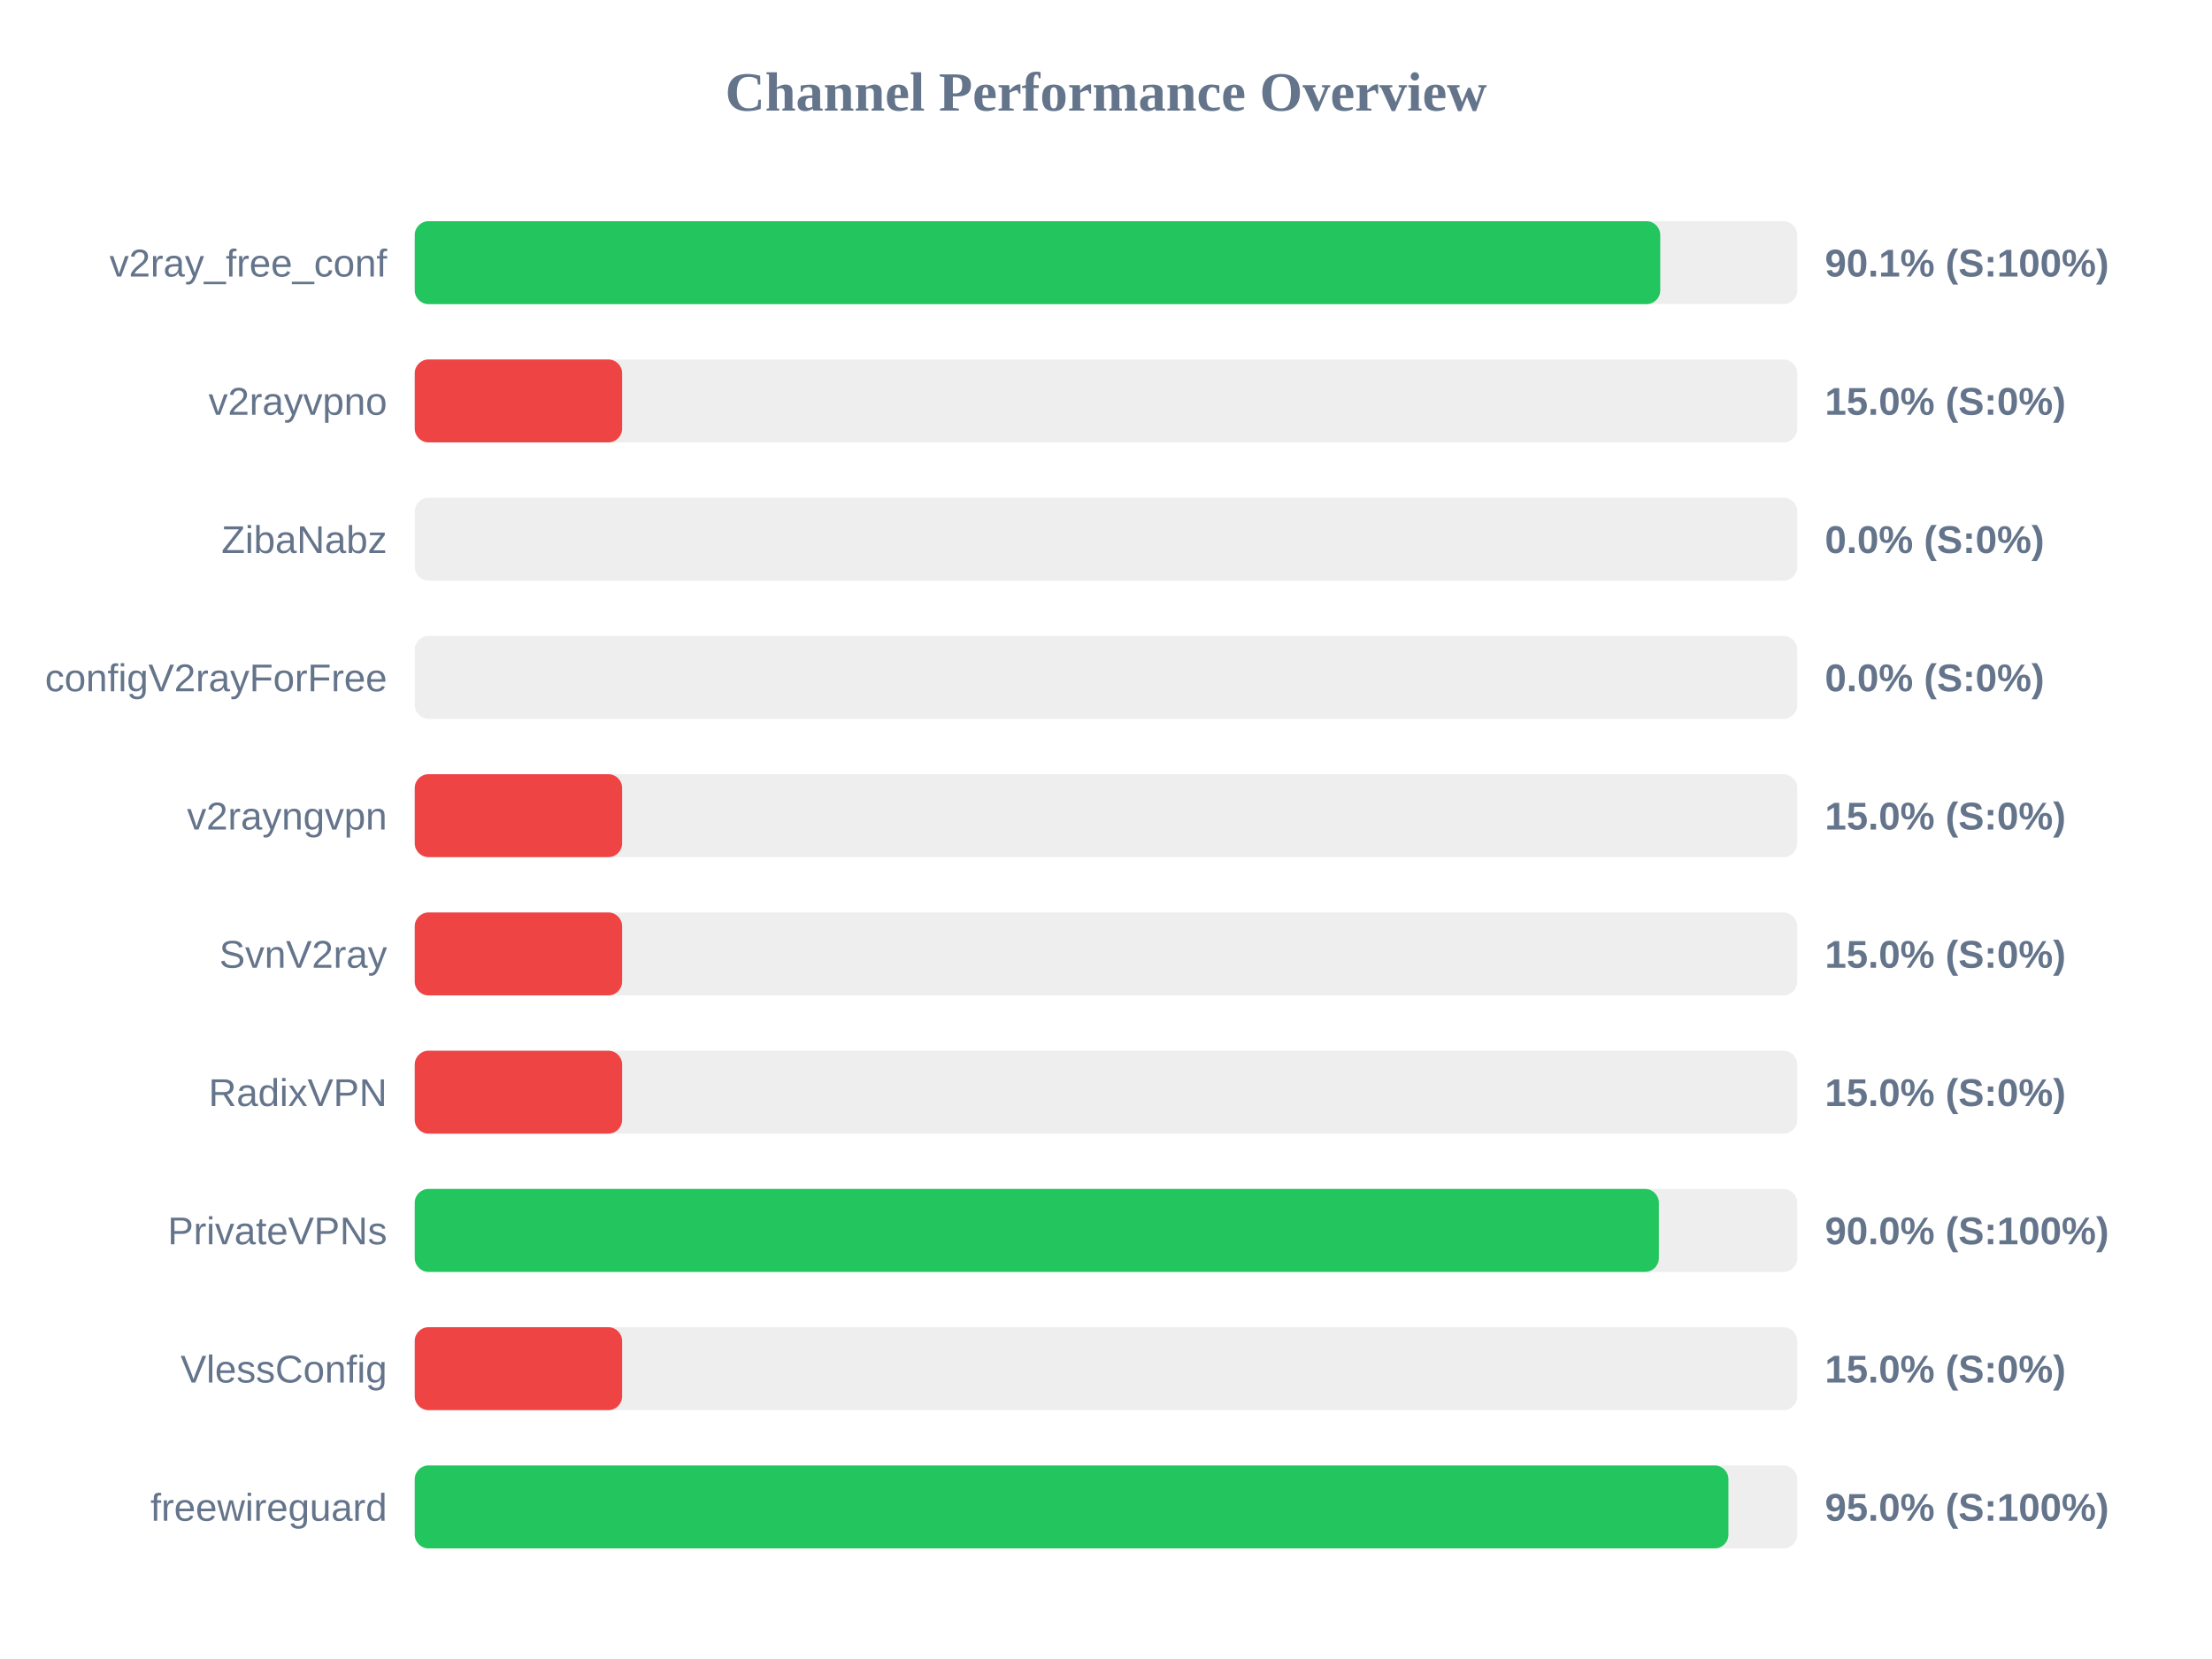
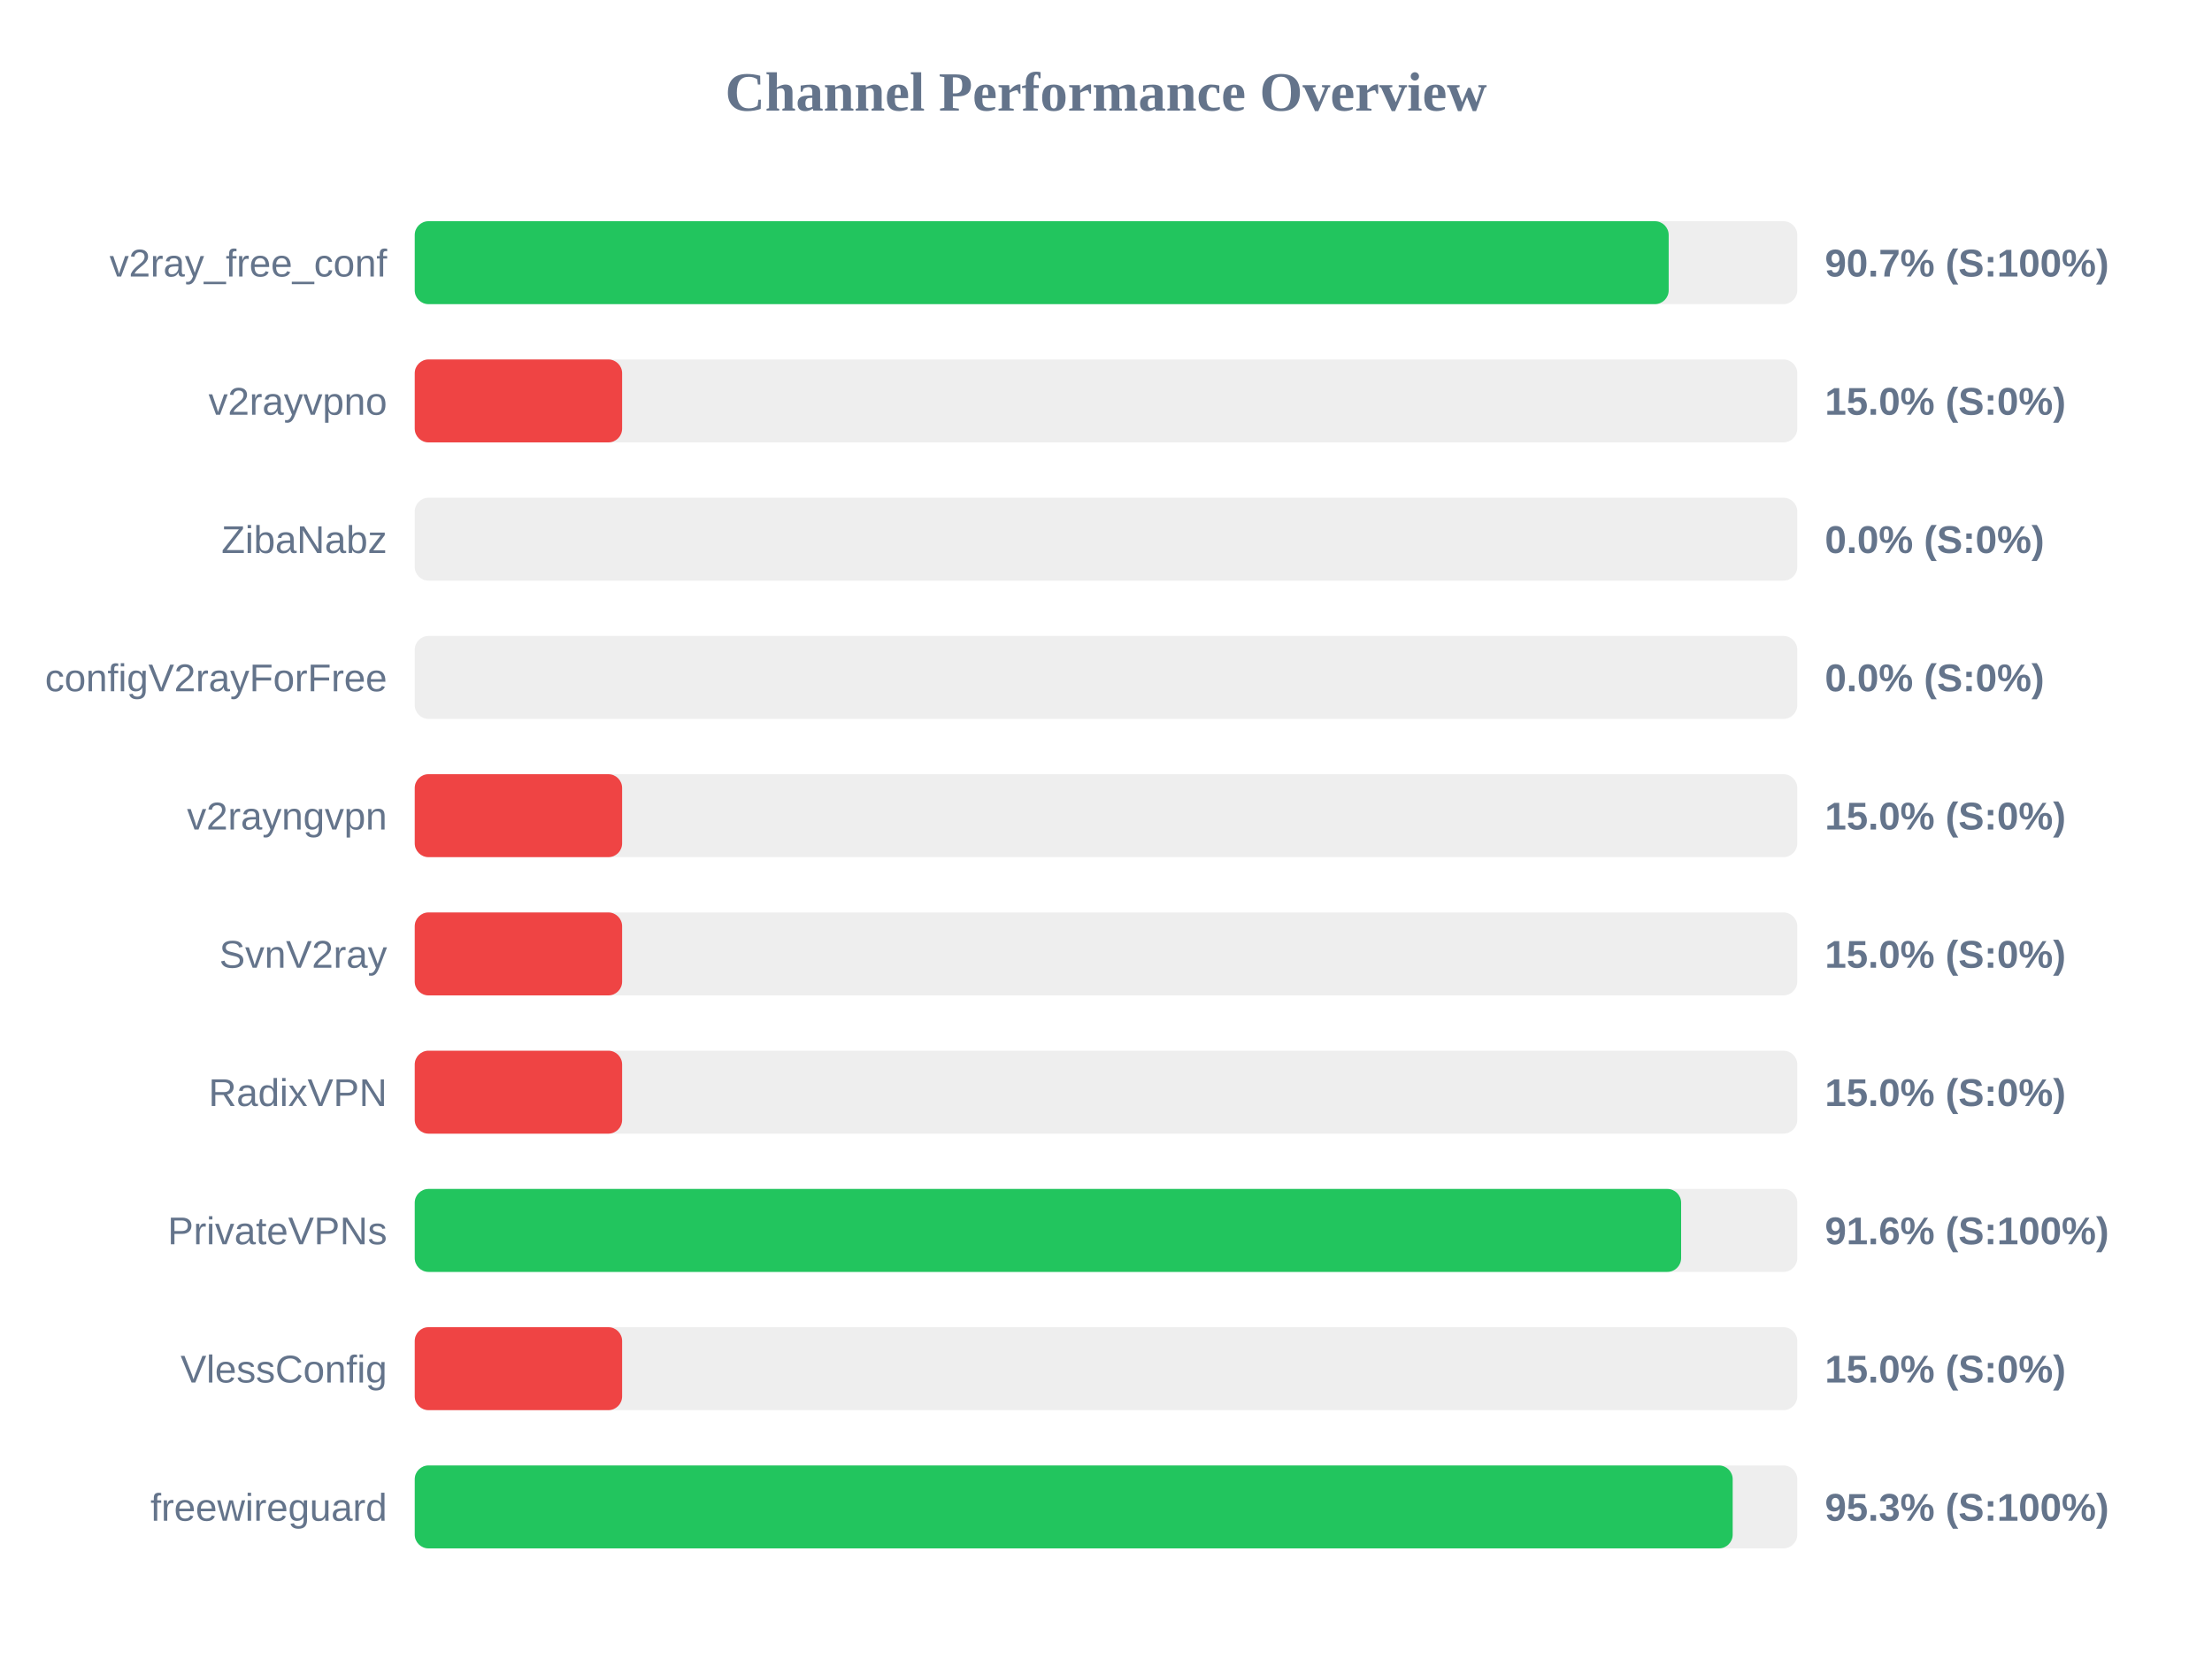
<svg xmlns="http://www.w3.org/2000/svg" width="800" height="600" version="1.1">
  <style>
        .row { font: 14px Arial; fill: #64748b; }
        .score { font: bold 14px Arial; fill: #64748b; }
    </style>
  <text x="400" y="40" text-anchor="middle" font-size="20px" font-weight="bold" fill="#64748b">Channel Performance Overview</text>
  <rect x="150" y="80" width="500" height="30" fill="#eee" rx="5" />
-   <rect x="150" y="80" width="450.45" height="30" fill="#22c55e" rx="5" />
+   <rect x="150" y="80" width="453.5" height="30" fill="#22c55e" rx="5" />
  <text x="140" y="100" text-anchor="end" class="row">v2ray_free_conf</text>
-   <text x="660" y="100" text-anchor="start" class="score">90.1% (S:100%)</text>
+   <text x="660" y="100" text-anchor="start" class="score">90.7% (S:100%)</text>
  <rect x="150" y="130" width="500" height="30" fill="#eee" rx="5" />
  <rect x="150" y="130" width="75.0" height="30" fill="#ef4444" rx="5" />
  <text x="140" y="150" text-anchor="end" class="row">v2rayvpno</text>
  <text x="660" y="150" text-anchor="start" class="score">15.0% (S:0%)</text>
  <rect x="150" y="180" width="500" height="30" fill="#eee" rx="5" />
  <rect x="150" y="180" width="0.0" height="30" fill="#ef4444" rx="5" />
  <text x="140" y="200" text-anchor="end" class="row">ZibaNabz</text>
  <text x="660" y="200" text-anchor="start" class="score">0.0% (S:0%)</text>
  <rect x="150" y="230" width="500" height="30" fill="#eee" rx="5" />
  <rect x="150" y="230" width="0.0" height="30" fill="#ef4444" rx="5" />
  <text x="140" y="250" text-anchor="end" class="row">configV2rayForFree</text>
  <text x="660" y="250" text-anchor="start" class="score">0.0% (S:0%)</text>
  <rect x="150" y="280" width="500" height="30" fill="#eee" rx="5" />
  <rect x="150" y="280" width="75.0" height="30" fill="#ef4444" rx="5" />
  <text x="140" y="300" text-anchor="end" class="row">v2rayngvpn</text>
  <text x="660" y="300" text-anchor="start" class="score">15.0% (S:0%)</text>
  <rect x="150" y="330" width="500" height="30" fill="#eee" rx="5" />
  <rect x="150" y="330" width="75.0" height="30" fill="#ef4444" rx="5" />
  <text x="140" y="350" text-anchor="end" class="row">SvnV2ray</text>
  <text x="660" y="350" text-anchor="start" class="score">15.0% (S:0%)</text>
  <rect x="150" y="380" width="500" height="30" fill="#eee" rx="5" />
  <rect x="150" y="380" width="75.0" height="30" fill="#ef4444" rx="5" />
  <text x="140" y="400" text-anchor="end" class="row">RadixVPN</text>
  <text x="660" y="400" text-anchor="start" class="score">15.0% (S:0%)</text>
  <rect x="150" y="430" width="500" height="30" fill="#eee" rx="5" />
-   <rect x="150" y="430" width="449.95" height="30" fill="#22c55e" rx="5" />
+   <rect x="150" y="430" width="458.0" height="30" fill="#22c55e" rx="5" />
  <text x="140" y="450" text-anchor="end" class="row">PrivateVPNs</text>
-   <text x="660" y="450" text-anchor="start" class="score">90.0% (S:100%)</text>
+   <text x="660" y="450" text-anchor="start" class="score">91.6% (S:100%)</text>
  <rect x="150" y="480" width="500" height="30" fill="#eee" rx="5" />
  <rect x="150" y="480" width="75.0" height="30" fill="#ef4444" rx="5" />
  <text x="140" y="500" text-anchor="end" class="row">VlessConfig</text>
  <text x="660" y="500" text-anchor="start" class="score">15.0% (S:0%)</text>
  <rect x="150" y="530" width="500" height="30" fill="#eee" rx="5" />
-   <rect x="150" y="530" width="475.1" height="30" fill="#22c55e" rx="5" />
+   <rect x="150" y="530" width="476.65" height="30" fill="#22c55e" rx="5" />
  <text x="140" y="550" text-anchor="end" class="row">freewireguard</text>
-   <text x="660" y="550" text-anchor="start" class="score">95.0% (S:100%)</text>
+   <text x="660" y="550" text-anchor="start" class="score">95.3% (S:100%)</text>
</svg>
